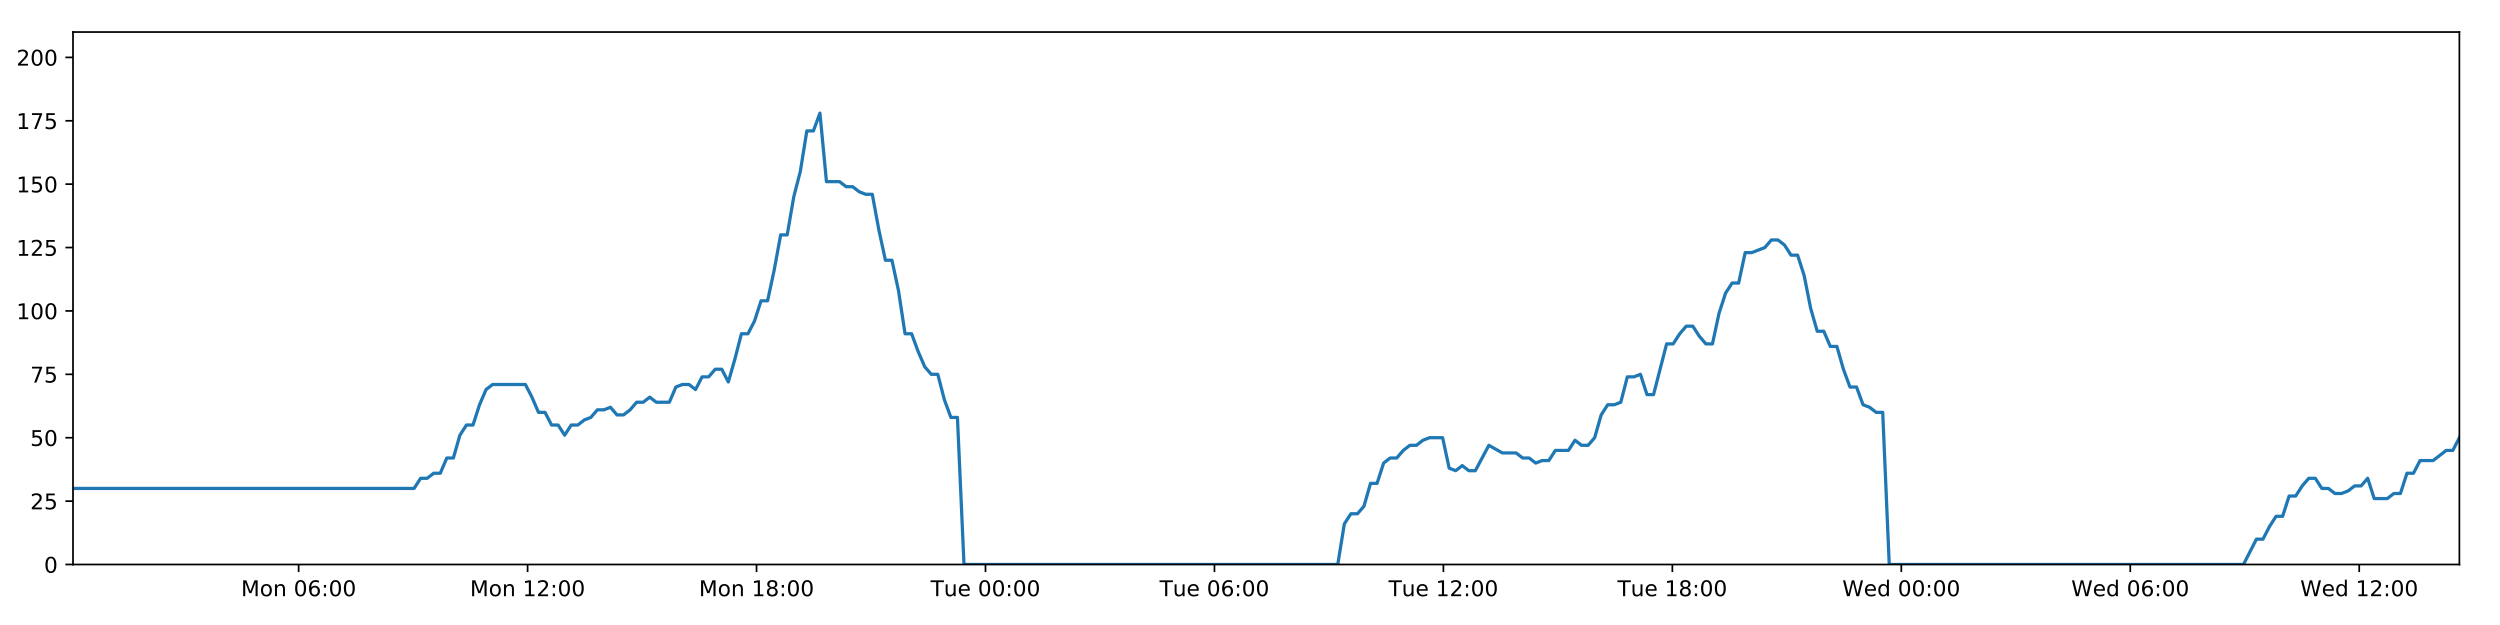
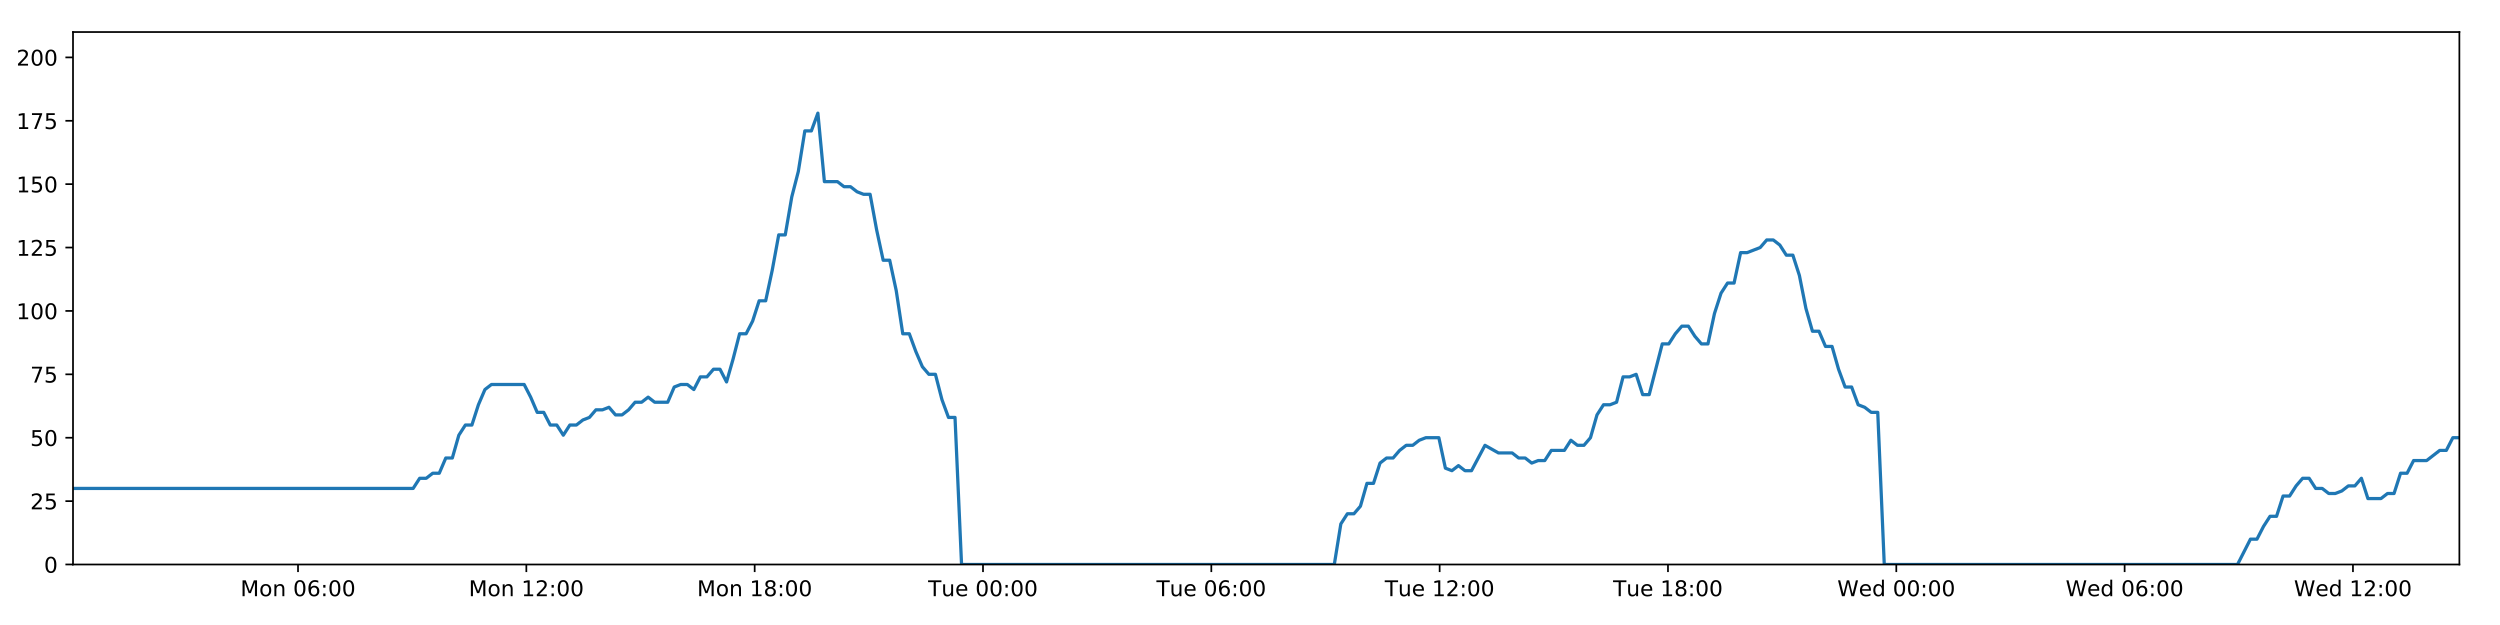
<svg xmlns="http://www.w3.org/2000/svg" xmlns:xlink="http://www.w3.org/1999/xlink" height="288pt" version="1.1" viewBox="0 0 1152 288" width="1152pt">
  <defs>
    <style type="text/css">
*{stroke-linecap:butt;stroke-linejoin:round;}
  </style>
  </defs>
  <g id="figure_1">
    <g id="patch_1">
      <path d="M 0 288  L 1152 288  L 1152 0  L 0 0  z " style="fill:#ffffff;" />
    </g>
    <g id="axes_1">
      <g id="patch_2">
        <path d="M 33.64 260.12  L 1133.28 260.12  L 1133.28 14.76  L 33.64 14.76  z " style="fill:#ffffff;" />
      </g>
      <g id="matplotlib.axis_1">
        <g id="xtick_1">
          <g id="line2d_1">
            <defs>
-               <path d="M 0 0  L 0 3.5  " id="m5d2c1e33e0" style="stroke:#000000;stroke-width:0.8;" />
-             </defs>
-             <g>
-               <use style="stroke:#000000;stroke-width:0.8;" x="137.612" xlink:href="#m5d2c1e33e0" y="260.12" />
+               <path d="M 0 0  L 0 3.5  " id="m93f567c956" style="stroke:#000000;stroke-width:0.8;" />
+             </defs>
+             <g>
+               <use style="stroke:#000000;stroke-width:0.8;" x="137.326" xlink:href="#m93f567c956" y="260.12" />
            </g>
          </g>
          <g id="text_1">
            <defs>
              <path d="M 9.812 72.906  L 24.516 72.906  L 43.109 23.297  L 61.812 72.906  L 76.516 72.906  L 76.516 0  L 66.891 0  L 66.891 64.016  L 48.094 14.016  L 38.188 14.016  L 19.391 64.016  L 19.391 0  L 9.812 0  z " id="DejaVuSans-77" />
              <path d="M 30.609 48.391  Q 23.391 48.391 19.188 42.75  Q 14.984 37.109 14.984 27.297  Q 14.984 17.484 19.156 11.844  Q 23.344 6.203 30.609 6.203  Q 37.797 6.203 41.984 11.859  Q 46.188 17.531 46.188 27.297  Q 46.188 37.016 41.984 42.703  Q 37.797 48.391 30.609 48.391  z M 30.609 56  Q 42.328 56 49.016 48.375  Q 55.719 40.766 55.719 27.297  Q 55.719 13.875 49.016 6.219  Q 42.328 -1.422 30.609 -1.422  Q 18.844 -1.422 12.172 6.219  Q 5.516 13.875 5.516 27.297  Q 5.516 40.766 12.172 48.375  Q 18.844 56 30.609 56  z " id="DejaVuSans-111" />
              <path d="M 54.891 33.016  L 54.891 0  L 45.906 0  L 45.906 32.719  Q 45.906 40.484 42.875 44.328  Q 39.844 48.188 33.797 48.188  Q 26.516 48.188 22.312 43.547  Q 18.109 38.922 18.109 30.906  L 18.109 0  L 9.078 0  L 9.078 54.688  L 18.109 54.688  L 18.109 46.188  Q 21.344 51.125 25.703 53.562  Q 30.078 56 35.797 56  Q 45.219 56 50.047 50.172  Q 54.891 44.344 54.891 33.016  z " id="DejaVuSans-110" />
              <path id="DejaVuSans-32" />
              <path d="M 31.781 66.406  Q 24.172 66.406 20.328 58.906  Q 16.5 51.422 16.5 36.375  Q 16.5 21.391 20.328 13.891  Q 24.172 6.391 31.781 6.391  Q 39.453 6.391 43.281 13.891  Q 47.125 21.391 47.125 36.375  Q 47.125 51.422 43.281 58.906  Q 39.453 66.406 31.781 66.406  z M 31.781 74.219  Q 44.047 74.219 50.516 64.516  Q 56.984 54.828 56.984 36.375  Q 56.984 17.969 50.516 8.266  Q 44.047 -1.422 31.781 -1.422  Q 19.531 -1.422 13.062 8.266  Q 6.594 17.969 6.594 36.375  Q 6.594 54.828 13.062 64.516  Q 19.531 74.219 31.781 74.219  z " id="DejaVuSans-48" />
              <path d="M 33.016 40.375  Q 26.375 40.375 22.484 35.828  Q 18.609 31.297 18.609 23.391  Q 18.609 15.531 22.484 10.953  Q 26.375 6.391 33.016 6.391  Q 39.656 6.391 43.531 10.953  Q 47.406 15.531 47.406 23.391  Q 47.406 31.297 43.531 35.828  Q 39.656 40.375 33.016 40.375  z M 52.594 71.297  L 52.594 62.312  Q 48.875 64.062 45.094 64.984  Q 41.312 65.922 37.594 65.922  Q 27.828 65.922 22.672 59.328  Q 17.531 52.734 16.797 39.406  Q 19.672 43.656 24.016 45.922  Q 28.375 48.188 33.594 48.188  Q 44.578 48.188 50.953 41.516  Q 57.328 34.859 57.328 23.391  Q 57.328 12.156 50.688 5.359  Q 44.047 -1.422 33.016 -1.422  Q 20.359 -1.422 13.672 8.266  Q 6.984 17.969 6.984 36.375  Q 6.984 53.656 15.188 63.938  Q 23.391 74.219 37.203 74.219  Q 40.922 74.219 44.703 73.484  Q 48.484 72.75 52.594 71.297  z " id="DejaVuSans-54" />
              <path d="M 11.719 12.406  L 22.016 12.406  L 22.016 0  L 11.719 0  z M 11.719 51.703  L 22.016 51.703  L 22.016 39.312  L 11.719 39.312  z " id="DejaVuSans-58" />
            </defs>
-             <g transform="translate(111.0709 274.7184)scale(0.1 -0.1)">
+             <g transform="translate(110.7858 274.7184)scale(0.1 -0.1)">
              <use xlink:href="#DejaVuSans-77" />
              <use x="86.279" xlink:href="#DejaVuSans-111" />
              <use x="147.461" xlink:href="#DejaVuSans-110" />
              <use x="210.84" xlink:href="#DejaVuSans-32" />
              <use x="242.627" xlink:href="#DejaVuSans-48" />
              <use x="306.25" xlink:href="#DejaVuSans-54" />
              <use x="369.873" xlink:href="#DejaVuSans-58" />
              <use x="403.564" xlink:href="#DejaVuSans-48" />
              <use x="467.188" xlink:href="#DejaVuSans-48" />
            </g>
          </g>
        </g>
        <g id="xtick_2">
          <g id="line2d_2">
            <g>
-               <use style="stroke:#000000;stroke-width:0.8;" x="243.113" xlink:href="#m5d2c1e33e0" y="260.12" />
+               <use style="stroke:#000000;stroke-width:0.8;" x="242.539" xlink:href="#m93f567c956" y="260.12" />
            </g>
          </g>
          <g id="text_2">
            <defs>
              <path d="M 12.406 8.297  L 28.516 8.297  L 28.516 63.922  L 10.984 60.406  L 10.984 69.391  L 28.422 72.906  L 38.281 72.906  L 38.281 8.297  L 54.391 8.297  L 54.391 0  L 12.406 0  z " id="DejaVuSans-49" />
              <path d="M 19.188 8.297  L 53.609 8.297  L 53.609 0  L 7.328 0  L 7.328 8.297  Q 12.938 14.109 22.625 23.891  Q 32.328 33.688 34.812 36.531  Q 39.547 41.844 41.422 45.531  Q 43.312 49.219 43.312 52.781  Q 43.312 58.594 39.234 62.25  Q 35.156 65.922 28.609 65.922  Q 23.969 65.922 18.812 64.312  Q 13.672 62.703 7.812 59.422  L 7.812 69.391  Q 13.766 71.781 18.938 73  Q 24.125 74.219 28.422 74.219  Q 39.75 74.219 46.484 68.547  Q 53.219 62.891 53.219 53.422  Q 53.219 48.922 51.531 44.891  Q 49.859 40.875 45.406 35.406  Q 44.188 33.984 37.641 27.219  Q 31.109 20.453 19.188 8.297  z " id="DejaVuSans-50" />
            </defs>
-             <g transform="translate(216.5728 274.7184)scale(0.1 -0.1)">
+             <g transform="translate(215.9984 274.7184)scale(0.1 -0.1)">
              <use xlink:href="#DejaVuSans-77" />
              <use x="86.279" xlink:href="#DejaVuSans-111" />
              <use x="147.461" xlink:href="#DejaVuSans-110" />
              <use x="210.84" xlink:href="#DejaVuSans-32" />
              <use x="242.627" xlink:href="#DejaVuSans-49" />
              <use x="306.25" xlink:href="#DejaVuSans-50" />
              <use x="369.873" xlink:href="#DejaVuSans-58" />
              <use x="403.564" xlink:href="#DejaVuSans-48" />
              <use x="467.188" xlink:href="#DejaVuSans-48" />
            </g>
          </g>
        </g>
        <g id="xtick_3">
          <g id="line2d_3">
            <g>
-               <use style="stroke:#000000;stroke-width:0.8;" x="348.615" xlink:href="#m5d2c1e33e0" y="260.12" />
+               <use style="stroke:#000000;stroke-width:0.8;" x="347.752" xlink:href="#m93f567c956" y="260.12" />
            </g>
          </g>
          <g id="text_3">
            <defs>
              <path d="M 31.781 34.625  Q 24.75 34.625 20.719 30.859  Q 16.703 27.094 16.703 20.516  Q 16.703 13.922 20.719 10.156  Q 24.75 6.391 31.781 6.391  Q 38.812 6.391 42.859 10.172  Q 46.922 13.969 46.922 20.516  Q 46.922 27.094 42.891 30.859  Q 38.875 34.625 31.781 34.625  z M 21.922 38.812  Q 15.578 40.375 12.031 44.719  Q 8.5 49.078 8.5 55.328  Q 8.5 64.062 14.719 69.141  Q 20.953 74.219 31.781 74.219  Q 42.672 74.219 48.875 69.141  Q 55.078 64.062 55.078 55.328  Q 55.078 49.078 51.531 44.719  Q 48 40.375 41.703 38.812  Q 48.828 37.156 52.797 32.312  Q 56.781 27.484 56.781 20.516  Q 56.781 9.906 50.312 4.234  Q 43.844 -1.422 31.781 -1.422  Q 19.734 -1.422 13.25 4.234  Q 6.781 9.906 6.781 20.516  Q 6.781 27.484 10.781 32.312  Q 14.797 37.156 21.922 38.812  z M 18.312 54.391  Q 18.312 48.734 21.844 45.562  Q 25.391 42.391 31.781 42.391  Q 38.141 42.391 41.719 45.562  Q 45.312 48.734 45.312 54.391  Q 45.312 60.062 41.719 63.234  Q 38.141 66.406 31.781 66.406  Q 25.391 66.406 21.844 63.234  Q 18.312 60.062 18.312 54.391  z " id="DejaVuSans-56" />
            </defs>
-             <g transform="translate(322.0746 274.7184)scale(0.1 -0.1)">
+             <g transform="translate(321.211 274.7184)scale(0.1 -0.1)">
              <use xlink:href="#DejaVuSans-77" />
              <use x="86.279" xlink:href="#DejaVuSans-111" />
              <use x="147.461" xlink:href="#DejaVuSans-110" />
              <use x="210.84" xlink:href="#DejaVuSans-32" />
              <use x="242.627" xlink:href="#DejaVuSans-49" />
              <use x="306.25" xlink:href="#DejaVuSans-56" />
              <use x="369.873" xlink:href="#DejaVuSans-58" />
              <use x="403.564" xlink:href="#DejaVuSans-48" />
              <use x="467.188" xlink:href="#DejaVuSans-48" />
            </g>
          </g>
        </g>
        <g id="xtick_4">
          <g id="line2d_4">
            <g>
-               <use style="stroke:#000000;stroke-width:0.8;" x="454.117" xlink:href="#m5d2c1e33e0" y="260.12" />
+               <use style="stroke:#000000;stroke-width:0.8;" x="452.964" xlink:href="#m93f567c956" y="260.12" />
            </g>
          </g>
          <g id="text_4">
            <defs>
              <path d="M -0.297 72.906  L 61.375 72.906  L 61.375 64.594  L 35.5 64.594  L 35.5 0  L 25.594 0  L 25.594 64.594  L -0.297 64.594  z " id="DejaVuSans-84" />
              <path d="M 8.5 21.578  L 8.5 54.688  L 17.484 54.688  L 17.484 21.922  Q 17.484 14.156 20.5 10.266  Q 23.531 6.391 29.594 6.391  Q 36.859 6.391 41.078 11.031  Q 45.312 15.672 45.312 23.688  L 45.312 54.688  L 54.297 54.688  L 54.297 0  L 45.312 0  L 45.312 8.406  Q 42.047 3.422 37.719 1  Q 33.406 -1.422 27.688 -1.422  Q 18.266 -1.422 13.375 4.438  Q 8.5 10.297 8.5 21.578  z M 31.109 56  z " id="DejaVuSans-117" />
              <path d="M 56.203 29.594  L 56.203 25.203  L 14.891 25.203  Q 15.484 15.922 20.484 11.062  Q 25.484 6.203 34.422 6.203  Q 39.594 6.203 44.453 7.469  Q 49.312 8.734 54.109 11.281  L 54.109 2.781  Q 49.266 0.734 44.188 -0.344  Q 39.109 -1.422 33.891 -1.422  Q 20.797 -1.422 13.156 6.188  Q 5.516 13.812 5.516 26.812  Q 5.516 40.234 12.766 48.109  Q 20.016 56 32.328 56  Q 43.359 56 49.781 48.891  Q 56.203 41.797 56.203 29.594  z M 47.219 32.234  Q 47.125 39.594 43.094 43.984  Q 39.062 48.391 32.422 48.391  Q 24.906 48.391 20.391 44.141  Q 15.875 39.891 15.188 32.172  z " id="DejaVuSans-101" />
            </defs>
-             <g transform="translate(428.8312 274.7184)scale(0.1 -0.1)">
+             <g transform="translate(427.6783 274.7184)scale(0.1 -0.1)">
              <use xlink:href="#DejaVuSans-84" />
              <use x="60.85" xlink:href="#DejaVuSans-117" />
              <use x="124.229" xlink:href="#DejaVuSans-101" />
              <use x="185.752" xlink:href="#DejaVuSans-32" />
              <use x="217.539" xlink:href="#DejaVuSans-48" />
              <use x="281.162" xlink:href="#DejaVuSans-48" />
              <use x="344.785" xlink:href="#DejaVuSans-58" />
              <use x="378.477" xlink:href="#DejaVuSans-48" />
              <use x="442.1" xlink:href="#DejaVuSans-48" />
            </g>
          </g>
        </g>
        <g id="xtick_5">
          <g id="line2d_5">
            <g>
-               <use style="stroke:#000000;stroke-width:0.8;" x="559.619" xlink:href="#m5d2c1e33e0" y="260.12" />
+               <use style="stroke:#000000;stroke-width:0.8;" x="558.177" xlink:href="#m93f567c956" y="260.12" />
            </g>
          </g>
          <g id="text_5">
-             <g transform="translate(534.3331 274.7184)scale(0.1 -0.1)">
+             <g transform="translate(532.8908 274.7184)scale(0.1 -0.1)">
              <use xlink:href="#DejaVuSans-84" />
              <use x="60.85" xlink:href="#DejaVuSans-117" />
              <use x="124.229" xlink:href="#DejaVuSans-101" />
              <use x="185.752" xlink:href="#DejaVuSans-32" />
              <use x="217.539" xlink:href="#DejaVuSans-48" />
              <use x="281.162" xlink:href="#DejaVuSans-54" />
              <use x="344.785" xlink:href="#DejaVuSans-58" />
              <use x="378.477" xlink:href="#DejaVuSans-48" />
              <use x="442.1" xlink:href="#DejaVuSans-48" />
            </g>
          </g>
        </g>
        <g id="xtick_6">
          <g id="line2d_6">
            <g>
-               <use style="stroke:#000000;stroke-width:0.8;" x="665.121" xlink:href="#m5d2c1e33e0" y="260.12" />
+               <use style="stroke:#000000;stroke-width:0.8;" x="663.389" xlink:href="#m93f567c956" y="260.12" />
            </g>
          </g>
          <g id="text_6">
-             <g transform="translate(639.8349 274.7184)scale(0.1 -0.1)">
+             <g transform="translate(638.1034 274.7184)scale(0.1 -0.1)">
              <use xlink:href="#DejaVuSans-84" />
              <use x="60.85" xlink:href="#DejaVuSans-117" />
              <use x="124.229" xlink:href="#DejaVuSans-101" />
              <use x="185.752" xlink:href="#DejaVuSans-32" />
              <use x="217.539" xlink:href="#DejaVuSans-49" />
              <use x="281.162" xlink:href="#DejaVuSans-50" />
              <use x="344.785" xlink:href="#DejaVuSans-58" />
              <use x="378.477" xlink:href="#DejaVuSans-48" />
              <use x="442.1" xlink:href="#DejaVuSans-48" />
            </g>
          </g>
        </g>
        <g id="xtick_7">
          <g id="line2d_7">
            <g>
-               <use style="stroke:#000000;stroke-width:0.8;" x="770.623" xlink:href="#m5d2c1e33e0" y="260.12" />
+               <use style="stroke:#000000;stroke-width:0.8;" x="768.602" xlink:href="#m93f567c956" y="260.12" />
            </g>
          </g>
          <g id="text_7">
-             <g transform="translate(745.3368 274.7184)scale(0.1 -0.1)">
+             <g transform="translate(743.316 274.7184)scale(0.1 -0.1)">
              <use xlink:href="#DejaVuSans-84" />
              <use x="60.85" xlink:href="#DejaVuSans-117" />
              <use x="124.229" xlink:href="#DejaVuSans-101" />
              <use x="185.752" xlink:href="#DejaVuSans-32" />
              <use x="217.539" xlink:href="#DejaVuSans-49" />
              <use x="281.162" xlink:href="#DejaVuSans-56" />
              <use x="344.785" xlink:href="#DejaVuSans-58" />
              <use x="378.477" xlink:href="#DejaVuSans-48" />
              <use x="442.1" xlink:href="#DejaVuSans-48" />
            </g>
          </g>
        </g>
        <g id="xtick_8">
          <g id="line2d_8">
            <g>
-               <use style="stroke:#000000;stroke-width:0.8;" x="876.125" xlink:href="#m5d2c1e33e0" y="260.12" />
+               <use style="stroke:#000000;stroke-width:0.8;" x="873.815" xlink:href="#m93f567c956" y="260.12" />
            </g>
          </g>
          <g id="text_8">
            <defs>
              <path d="M 3.328 72.906  L 13.281 72.906  L 28.609 11.281  L 43.891 72.906  L 54.984 72.906  L 70.312 11.281  L 85.594 72.906  L 95.609 72.906  L 77.297 0  L 64.891 0  L 49.516 63.281  L 33.984 0  L 21.578 0  z " id="DejaVuSans-87" />
              <path d="M 45.406 46.391  L 45.406 75.984  L 54.391 75.984  L 54.391 0  L 45.406 0  L 45.406 8.203  Q 42.578 3.328 38.25 0.953  Q 33.938 -1.422 27.875 -1.422  Q 17.969 -1.422 11.734 6.484  Q 5.516 14.406 5.516 27.297  Q 5.516 40.188 11.734 48.094  Q 17.969 56 27.875 56  Q 33.938 56 38.25 53.625  Q 42.578 51.266 45.406 46.391  z M 14.797 27.297  Q 14.797 17.391 18.875 11.75  Q 22.953 6.109 30.078 6.109  Q 37.203 6.109 41.297 11.75  Q 45.406 17.391 45.406 27.297  Q 45.406 37.203 41.297 42.844  Q 37.203 48.484 30.078 48.484  Q 22.953 48.484 18.875 42.844  Q 14.797 37.203 14.797 27.297  z " id="DejaVuSans-100" />
            </defs>
-             <g transform="translate(848.9355 274.7184)scale(0.1 -0.1)">
+             <g transform="translate(846.6255 274.7184)scale(0.1 -0.1)">
              <use xlink:href="#DejaVuSans-87" />
              <use x="98.799" xlink:href="#DejaVuSans-101" />
              <use x="160.322" xlink:href="#DejaVuSans-100" />
              <use x="223.799" xlink:href="#DejaVuSans-32" />
              <use x="255.586" xlink:href="#DejaVuSans-48" />
              <use x="319.209" xlink:href="#DejaVuSans-48" />
              <use x="382.832" xlink:href="#DejaVuSans-58" />
              <use x="416.523" xlink:href="#DejaVuSans-48" />
              <use x="480.146" xlink:href="#DejaVuSans-48" />
            </g>
          </g>
        </g>
        <g id="xtick_9">
          <g id="line2d_9">
            <g>
-               <use style="stroke:#000000;stroke-width:0.8;" x="981.626" xlink:href="#m5d2c1e33e0" y="260.12" />
+               <use style="stroke:#000000;stroke-width:0.8;" x="979.027" xlink:href="#m93f567c956" y="260.12" />
            </g>
          </g>
          <g id="text_9">
-             <g transform="translate(954.4374 274.7184)scale(0.1 -0.1)">
+             <g transform="translate(951.8381 274.7184)scale(0.1 -0.1)">
              <use xlink:href="#DejaVuSans-87" />
              <use x="98.799" xlink:href="#DejaVuSans-101" />
              <use x="160.322" xlink:href="#DejaVuSans-100" />
              <use x="223.799" xlink:href="#DejaVuSans-32" />
              <use x="255.586" xlink:href="#DejaVuSans-48" />
              <use x="319.209" xlink:href="#DejaVuSans-54" />
              <use x="382.832" xlink:href="#DejaVuSans-58" />
              <use x="416.523" xlink:href="#DejaVuSans-48" />
              <use x="480.146" xlink:href="#DejaVuSans-48" />
            </g>
          </g>
        </g>
        <g id="xtick_10">
          <g id="line2d_10">
            <g>
-               <use style="stroke:#000000;stroke-width:0.8;" x="1087.128" xlink:href="#m5d2c1e33e0" y="260.12" />
+               <use style="stroke:#000000;stroke-width:0.8;" x="1084.24" xlink:href="#m93f567c956" y="260.12" />
            </g>
          </g>
          <g id="text_10">
-             <g transform="translate(1059.939 274.7184)scale(0.1 -0.1)">
+             <g transform="translate(1057.051 274.7184)scale(0.1 -0.1)">
              <use xlink:href="#DejaVuSans-87" />
              <use x="98.799" xlink:href="#DejaVuSans-101" />
              <use x="160.322" xlink:href="#DejaVuSans-100" />
              <use x="223.799" xlink:href="#DejaVuSans-32" />
              <use x="255.586" xlink:href="#DejaVuSans-49" />
              <use x="319.209" xlink:href="#DejaVuSans-50" />
              <use x="382.832" xlink:href="#DejaVuSans-58" />
              <use x="416.523" xlink:href="#DejaVuSans-48" />
              <use x="480.146" xlink:href="#DejaVuSans-48" />
            </g>
          </g>
        </g>
      </g>
      <g id="matplotlib.axis_2">
        <g id="ytick_1">
          <g id="line2d_11">
            <defs>
-               <path d="M 0 0  L -3.5 0  " id="m1fb95d9f3a" style="stroke:#000000;stroke-width:0.8;" />
-             </defs>
-             <g>
-               <use style="stroke:#000000;stroke-width:0.8;" x="33.64" xlink:href="#m1fb95d9f3a" y="260.12" />
+               <path d="M 0 0  L -3.5 0  " id="mfd52b6648e" style="stroke:#000000;stroke-width:0.8;" />
+             </defs>
+             <g>
+               <use style="stroke:#000000;stroke-width:0.8;" x="33.64" xlink:href="#mfd52b6648e" y="260.12" />
            </g>
          </g>
          <g id="text_11">
            <g transform="translate(20.2775 263.9192)scale(0.1 -0.1)">
              <use xlink:href="#DejaVuSans-48" />
            </g>
          </g>
        </g>
        <g id="ytick_2">
          <g id="line2d_12">
            <g>
-               <use style="stroke:#000000;stroke-width:0.8;" x="33.64" xlink:href="#m1fb95d9f3a" y="230.91" />
+               <use style="stroke:#000000;stroke-width:0.8;" x="33.64" xlink:href="#mfd52b6648e" y="230.91" />
            </g>
          </g>
          <g id="text_12">
            <defs>
              <path d="M 10.797 72.906  L 49.516 72.906  L 49.516 64.594  L 19.828 64.594  L 19.828 46.734  Q 21.969 47.469 24.109 47.828  Q 26.266 48.188 28.422 48.188  Q 40.625 48.188 47.75 41.5  Q 54.891 34.812 54.891 23.391  Q 54.891 11.625 47.562 5.094  Q 40.234 -1.422 26.906 -1.422  Q 22.312 -1.422 17.547 -0.641  Q 12.797 0.141 7.719 1.703  L 7.719 11.625  Q 12.109 9.234 16.797 8.062  Q 21.484 6.891 26.703 6.891  Q 35.156 6.891 40.078 11.328  Q 45.016 15.766 45.016 23.391  Q 45.016 31 40.078 35.438  Q 35.156 39.891 26.703 39.891  Q 22.75 39.891 18.812 39.016  Q 14.891 38.141 10.797 36.281  z " id="DejaVuSans-53" />
            </defs>
            <g transform="translate(13.915 234.7097)scale(0.1 -0.1)">
              <use xlink:href="#DejaVuSans-50" />
              <use x="63.623" xlink:href="#DejaVuSans-53" />
            </g>
          </g>
        </g>
        <g id="ytick_3">
          <g id="line2d_13">
            <g>
-               <use style="stroke:#000000;stroke-width:0.8;" x="33.64" xlink:href="#m1fb95d9f3a" y="201.701" />
+               <use style="stroke:#000000;stroke-width:0.8;" x="33.64" xlink:href="#mfd52b6648e" y="201.701" />
            </g>
          </g>
          <g id="text_13">
            <g transform="translate(13.915 205.5002)scale(0.1 -0.1)">
              <use xlink:href="#DejaVuSans-53" />
              <use x="63.623" xlink:href="#DejaVuSans-48" />
            </g>
          </g>
        </g>
        <g id="ytick_4">
          <g id="line2d_14">
            <g>
-               <use style="stroke:#000000;stroke-width:0.8;" x="33.64" xlink:href="#m1fb95d9f3a" y="172.491" />
+               <use style="stroke:#000000;stroke-width:0.8;" x="33.64" xlink:href="#mfd52b6648e" y="172.491" />
            </g>
          </g>
          <g id="text_14">
            <defs>
              <path d="M 8.203 72.906  L 55.078 72.906  L 55.078 68.703  L 28.609 0  L 18.312 0  L 43.219 64.594  L 8.203 64.594  z " id="DejaVuSans-55" />
            </defs>
            <g transform="translate(13.915 176.2906)scale(0.1 -0.1)">
              <use xlink:href="#DejaVuSans-55" />
              <use x="63.623" xlink:href="#DejaVuSans-53" />
            </g>
          </g>
        </g>
        <g id="ytick_5">
          <g id="line2d_15">
            <g>
-               <use style="stroke:#000000;stroke-width:0.8;" x="33.64" xlink:href="#m1fb95d9f3a" y="143.282" />
+               <use style="stroke:#000000;stroke-width:0.8;" x="33.64" xlink:href="#mfd52b6648e" y="143.282" />
            </g>
          </g>
          <g id="text_15">
            <g transform="translate(7.5525 147.0811)scale(0.1 -0.1)">
              <use xlink:href="#DejaVuSans-49" />
              <use x="63.623" xlink:href="#DejaVuSans-48" />
              <use x="127.246" xlink:href="#DejaVuSans-48" />
            </g>
          </g>
        </g>
        <g id="ytick_6">
          <g id="line2d_16">
            <g>
-               <use style="stroke:#000000;stroke-width:0.8;" x="33.64" xlink:href="#m1fb95d9f3a" y="114.072" />
+               <use style="stroke:#000000;stroke-width:0.8;" x="33.64" xlink:href="#mfd52b6648e" y="114.072" />
            </g>
          </g>
          <g id="text_16">
            <g transform="translate(7.5525 117.8716)scale(0.1 -0.1)">
              <use xlink:href="#DejaVuSans-49" />
              <use x="63.623" xlink:href="#DejaVuSans-50" />
              <use x="127.246" xlink:href="#DejaVuSans-53" />
            </g>
          </g>
        </g>
        <g id="ytick_7">
          <g id="line2d_17">
            <g>
-               <use style="stroke:#000000;stroke-width:0.8;" x="33.64" xlink:href="#m1fb95d9f3a" y="84.863" />
+               <use style="stroke:#000000;stroke-width:0.8;" x="33.64" xlink:href="#mfd52b6648e" y="84.863" />
            </g>
          </g>
          <g id="text_17">
            <g transform="translate(7.5525 88.66208)scale(0.1 -0.1)">
              <use xlink:href="#DejaVuSans-49" />
              <use x="63.623" xlink:href="#DejaVuSans-53" />
              <use x="127.246" xlink:href="#DejaVuSans-48" />
            </g>
          </g>
        </g>
        <g id="ytick_8">
          <g id="line2d_18">
            <g>
-               <use style="stroke:#000000;stroke-width:0.8;" x="33.64" xlink:href="#m1fb95d9f3a" y="55.653" />
+               <use style="stroke:#000000;stroke-width:0.8;" x="33.64" xlink:href="#mfd52b6648e" y="55.653" />
            </g>
          </g>
          <g id="text_18">
            <g transform="translate(7.5525 59.45255)scale(0.1 -0.1)">
              <use xlink:href="#DejaVuSans-49" />
              <use x="63.623" xlink:href="#DejaVuSans-55" />
              <use x="127.246" xlink:href="#DejaVuSans-53" />
            </g>
          </g>
        </g>
        <g id="ytick_9">
          <g id="line2d_19">
            <g>
-               <use style="stroke:#000000;stroke-width:0.8;" x="33.64" xlink:href="#m1fb95d9f3a" y="26.444" />
+               <use style="stroke:#000000;stroke-width:0.8;" x="33.64" xlink:href="#mfd52b6648e" y="26.444" />
            </g>
          </g>
          <g id="text_19">
            <g transform="translate(7.5525 30.24303)scale(0.1 -0.1)">
              <use xlink:href="#DejaVuSans-50" />
              <use x="63.623" xlink:href="#DejaVuSans-48" />
              <use x="127.246" xlink:href="#DejaVuSans-48" />
            </g>
          </g>
        </g>
      </g>
      <g id="line2d_20">
-         <path clip-path="url(#pf1ea81df92)" d="M 33.64 225.069  L 190.802 225.069  L 193.825 220.395  L 196.845 220.395  L 199.863 218.058  L 202.876 218.058  L 205.889 211.048  L 208.908 211.048  L 211.922 200.533  L 214.934 195.859  L 217.95 195.859  L 220.965 186.512  L 223.978 179.502  L 226.998 177.165  L 242.099 177.165  L 245.114 183.007  L 248.135 190.017  L 251.148 190.017  L 254.161 195.859  L 257.179 195.859  L 260.193 200.533  L 263.21 195.859  L 266.229 195.859  L 269.243 193.522  L 272.256 192.354  L 275.269 188.849  L 278.283 188.849  L 281.298 187.68  L 284.316 191.186  L 287.329 191.186  L 290.349 188.849  L 293.363 185.344  L 296.376 185.344  L 299.395 183.007  L 302.409 185.344  L 308.435 185.344  L 311.454 178.333  L 314.47 177.165  L 317.489 177.165  L 320.509 179.502  L 323.528 173.66  L 326.552 173.66  L 329.573 170.155  L 332.6 170.155  L 335.619 175.997  L 338.632 165.481  L 341.646 153.797  L 344.659 153.797  L 347.672 147.955  L 350.686 138.608  L 353.7 138.608  L 356.715 124.588  L 359.732 108.23  L 362.745 108.23  L 365.766 90.705  L 368.781 79.021  L 371.794 60.327  L 374.809 60.327  L 377.823 52.148  L 380.835 83.694  L 386.866 83.694  L 389.886 86.031  L 392.9 86.031  L 395.92 88.368  L 398.936 89.536  L 401.95 89.536  L 404.968 105.894  L 407.993 119.914  L 411.008 119.914  L 414.027 133.935  L 417.046 153.797  L 420.068 153.797  L 423.083 161.976  L 426.102 168.986  L 429.116 172.491  L 432.136 172.491  L 435.157 184.175  L 438.171 192.354  L 441.185 192.354  L 444.209 260.12  L 616.445 260.12  L 619.464 241.426  L 622.483 236.752  L 625.503 236.752  L 628.518 233.247  L 631.533 222.732  L 634.551 222.732  L 637.568 213.385  L 640.588 211.048  L 643.609 211.048  L 646.636 207.543  L 649.66 205.206  L 652.68 205.206  L 655.693 202.869  L 658.718 201.701  L 664.76 201.701  L 667.772 215.722  L 670.789 216.89  L 673.809 214.553  L 676.824 216.89  L 679.839 216.89  L 686.068 205.206  L 692.291 208.711  L 698.62 208.711  L 701.633 211.048  L 704.65 211.048  L 707.663 213.385  L 710.676 212.216  L 713.695 212.216  L 716.714 207.543  L 722.745 207.543  L 725.758 202.869  L 728.779 205.206  L 731.792 205.206  L 734.808 201.701  L 737.823 191.186  L 740.837 186.512  L 743.85 186.512  L 746.864 185.344  L 749.879 173.66  L 752.899 173.66  L 755.916 172.491  L 758.935 181.838  L 761.949 181.838  L 767.98 158.471  L 770.995 158.471  L 774.014 153.797  L 777.03 150.292  L 780.044 150.292  L 783.062 154.966  L 786.078 158.471  L 789.093 158.471  L 792.113 144.45  L 795.134 135.103  L 798.15 130.43  L 801.164 130.43  L 804.18 116.409  L 807.195 116.409  L 813.234 114.072  L 816.254 110.567  L 819.275 110.567  L 822.291 112.904  L 825.31 117.578  L 828.325 117.578  L 831.345 126.925  L 834.36 142.114  L 837.378 152.629  L 840.396 152.629  L 843.409 159.639  L 846.434 159.639  L 849.447 170.155  L 852.465 178.333  L 855.485 178.333  L 858.499 186.512  L 861.52 187.68  L 864.538 190.017  L 867.551 190.017  L 870.564 260.12  L 1033.789 260.12  L 1039.767 248.436  L 1042.78 248.436  L 1045.794 242.594  L 1048.808 237.921  L 1051.821 237.921  L 1054.835 228.574  L 1057.851 228.574  L 1060.865 223.9  L 1063.877 220.395  L 1066.892 220.395  L 1069.906 225.069  L 1072.923 225.069  L 1075.94 227.405  L 1078.96 227.405  L 1081.981 226.237  L 1085.001 223.9  L 1088.014 223.9  L 1091.029 220.395  L 1094.043 229.742  L 1100.074 229.742  L 1103.094 227.405  L 1106.111 227.405  L 1109.125 218.058  L 1112.144 218.058  L 1115.16 212.216  L 1121.193 212.216  L 1127.226 207.543  L 1130.258 207.543  L 1133.28 201.701  L 1133.28 201.701  " style="fill:none;stroke:#1f77b4;stroke-linecap:square;stroke-width:1.5;" />
+         <path clip-path="url(#p0913628f04)" d="M 33.64 225.069  L 190.371 225.069  L 193.385 220.395  L 196.397 220.395  L 199.407 218.058  L 202.412 218.058  L 205.417 211.048  L 208.427 211.048  L 211.433 200.533  L 214.437 195.859  L 217.445 195.859  L 220.451 186.512  L 223.456 179.502  L 226.468 177.165  L 241.527 177.165  L 244.534 183.007  L 247.547 190.017  L 250.551 190.017  L 253.556 195.859  L 256.566 195.859  L 259.572 200.533  L 262.581 195.859  L 265.591 195.859  L 268.597 193.522  L 271.602 192.354  L 274.607 188.849  L 277.612 188.849  L 280.619 187.68  L 283.629 191.186  L 286.633 191.186  L 289.646 188.849  L 292.651 185.344  L 295.656 185.344  L 298.666 183.007  L 301.672 185.344  L 307.682 185.344  L 310.693 178.333  L 313.7 177.165  L 316.711 177.165  L 319.722 179.502  L 322.733 173.66  L 325.749 173.66  L 328.761 170.155  L 331.78 170.155  L 334.791 175.997  L 337.796 165.481  L 340.801 153.797  L 343.806 153.797  L 346.811 147.955  L 349.817 138.608  L 352.822 138.608  L 355.829 124.588  L 358.838 108.23  L 361.843 108.23  L 364.855 90.705  L 367.862 79.021  L 370.867 60.327  L 373.874 60.327  L 376.879 52.148  L 379.883 83.694  L 385.897 83.694  L 388.909 86.031  L 391.915 86.031  L 394.927 88.368  L 397.934 89.536  L 400.94 89.536  L 403.949 105.894  L 406.966 119.914  L 409.973 119.914  L 412.984 133.935  L 415.995 153.797  L 419.008 153.797  L 422.016 161.976  L 425.026 168.986  L 428.031 172.491  L 431.043 172.491  L 434.056 184.175  L 437.062 192.354  L 440.068 192.354  L 443.083 260.12  L 614.847 260.12  L 617.857 241.426  L 620.869 236.752  L 623.88 236.752  L 626.887 233.247  L 629.893 222.732  L 632.903 222.732  L 635.912 213.385  L 638.924 211.048  L 641.936 211.048  L 644.955 207.543  L 647.971 205.206  L 650.982 205.206  L 653.987 202.869  L 657.005 201.701  L 663.029 201.701  L 666.033 215.722  L 669.042 216.89  L 672.054 214.553  L 675.06 216.89  L 678.068 216.89  L 684.279 205.206  L 690.485 208.711  L 696.797 208.711  L 699.801 211.048  L 702.81 211.048  L 705.815 213.385  L 708.82 212.216  L 711.831 212.216  L 714.841 207.543  L 720.855 207.543  L 723.86 202.869  L 726.873 205.206  L 729.878 205.206  L 732.885 201.701  L 735.892 191.186  L 738.898 186.512  L 741.903 186.512  L 744.909 185.344  L 747.915 173.66  L 750.927 173.66  L 753.935 172.491  L 756.946 181.838  L 759.952 181.838  L 765.966 158.471  L 768.973 158.471  L 771.984 153.797  L 774.991 150.292  L 777.997 150.292  L 781.007 154.966  L 784.015 158.471  L 787.022 158.471  L 790.033 144.45  L 793.046 135.103  L 796.053 130.43  L 799.06 130.43  L 802.067 116.409  L 805.074 116.409  L 811.097 114.072  L 814.108 110.567  L 817.121 110.567  L 820.129 112.904  L 823.14 117.578  L 826.146 117.578  L 829.158 126.925  L 832.164 142.114  L 835.174 152.629  L 838.184 152.629  L 841.188 159.639  L 844.205 159.639  L 847.21 170.155  L 850.22 178.333  L 853.231 178.333  L 856.237 186.512  L 859.25 187.68  L 862.259 190.017  L 865.265 190.017  L 868.269 260.12  L 1031.047 260.12  L 1037.008 248.436  L 1040.013 248.436  L 1043.018 242.594  L 1046.024 237.921  L 1049.029 237.921  L 1052.035 228.574  L 1055.043 228.574  L 1058.048 223.9  L 1061.052 220.395  L 1064.059 220.395  L 1067.065 225.069  L 1070.073 225.069  L 1073.082 227.405  L 1076.093 227.405  L 1079.106 226.237  L 1082.118 223.9  L 1085.123 223.9  L 1088.13 220.395  L 1091.135 229.742  L 1097.15 229.742  L 1100.162 227.405  L 1103.171 227.405  L 1106.176 218.058  L 1109.187 218.058  L 1112.195 212.216  L 1118.211 212.216  L 1124.227 207.543  L 1127.251 207.543  L 1130.265 201.701  L 1133.28 201.701  L 1133.28 201.701  " style="fill:none;stroke:#1f77b4;stroke-linecap:square;stroke-width:1.5;" />
      </g>
      <g id="patch_3">
        <path d="M 33.64 260.12  L 33.64 14.76  " style="fill:none;stroke:#000000;stroke-linecap:square;stroke-linejoin:miter;stroke-width:0.8;" />
      </g>
      <g id="patch_4">
        <path d="M 1133.28 260.12  L 1133.28 14.76  " style="fill:none;stroke:#000000;stroke-linecap:square;stroke-linejoin:miter;stroke-width:0.8;" />
      </g>
      <g id="patch_5">
        <path d="M 33.64 260.12  L 1133.28 260.12  " style="fill:none;stroke:#000000;stroke-linecap:square;stroke-linejoin:miter;stroke-width:0.8;" />
      </g>
      <g id="patch_6">
        <path d="M 33.64 14.76  L 1133.28 14.76  " style="fill:none;stroke:#000000;stroke-linecap:square;stroke-linejoin:miter;stroke-width:0.8;" />
      </g>
    </g>
  </g>
  <defs>
-     <clipPath id="pf1ea81df92">
+     <clipPath id="p0913628f04">
      <rect height="245.36" width="1099.64" x="33.64" y="14.76" />
    </clipPath>
  </defs>
</svg>
